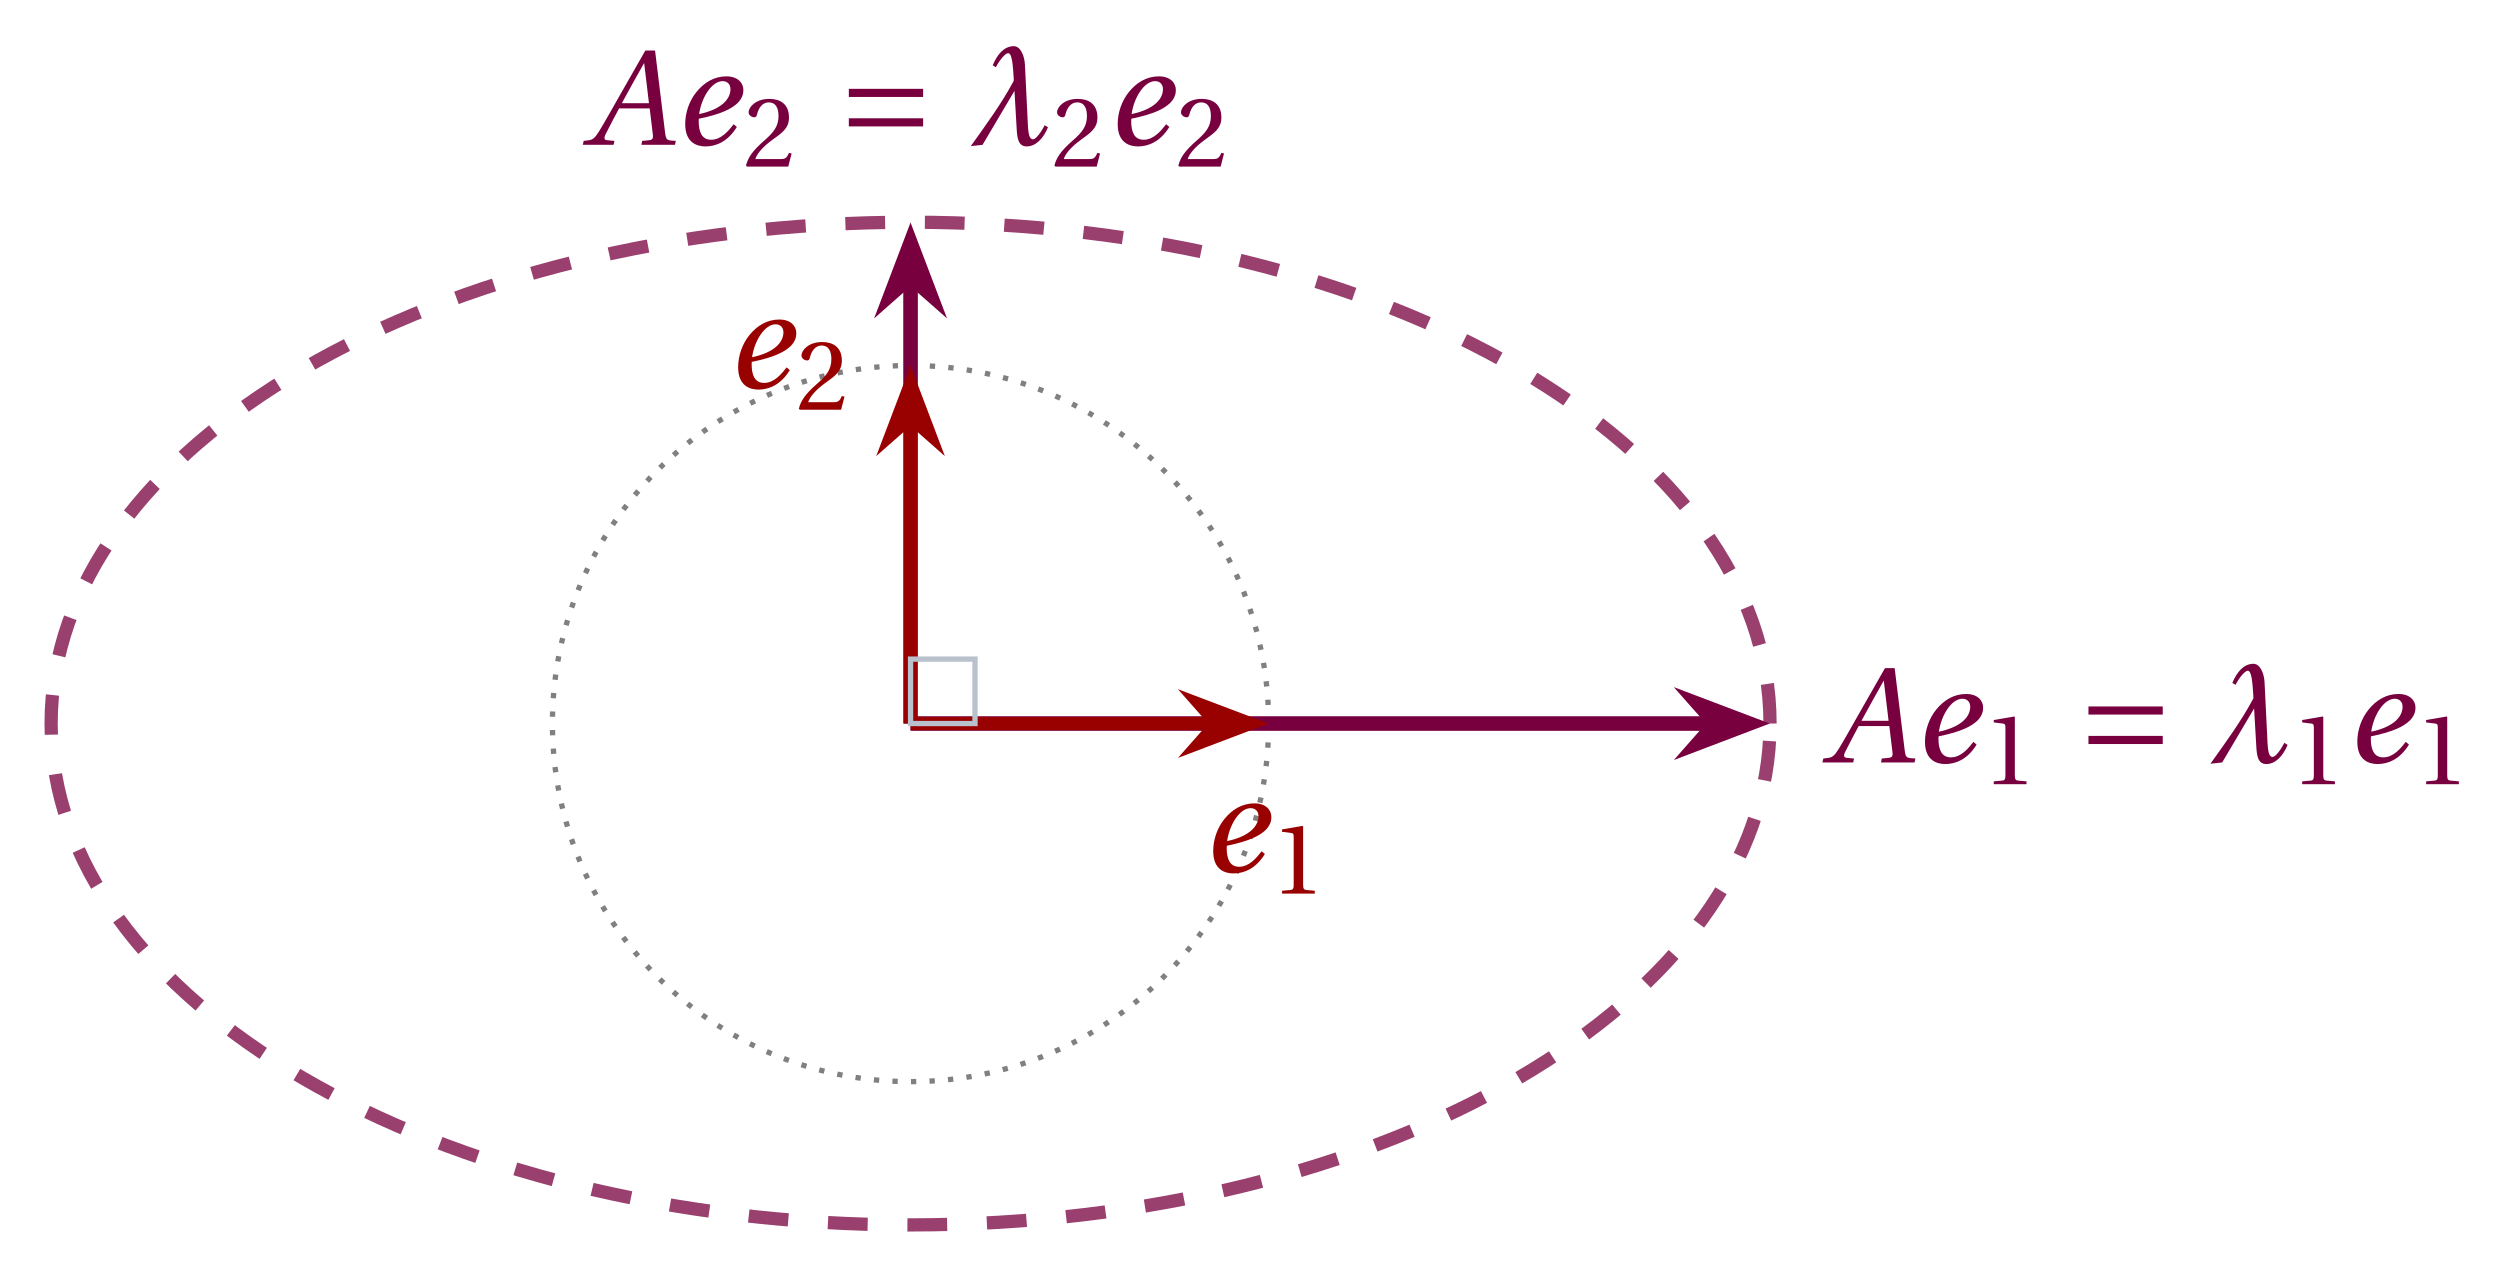
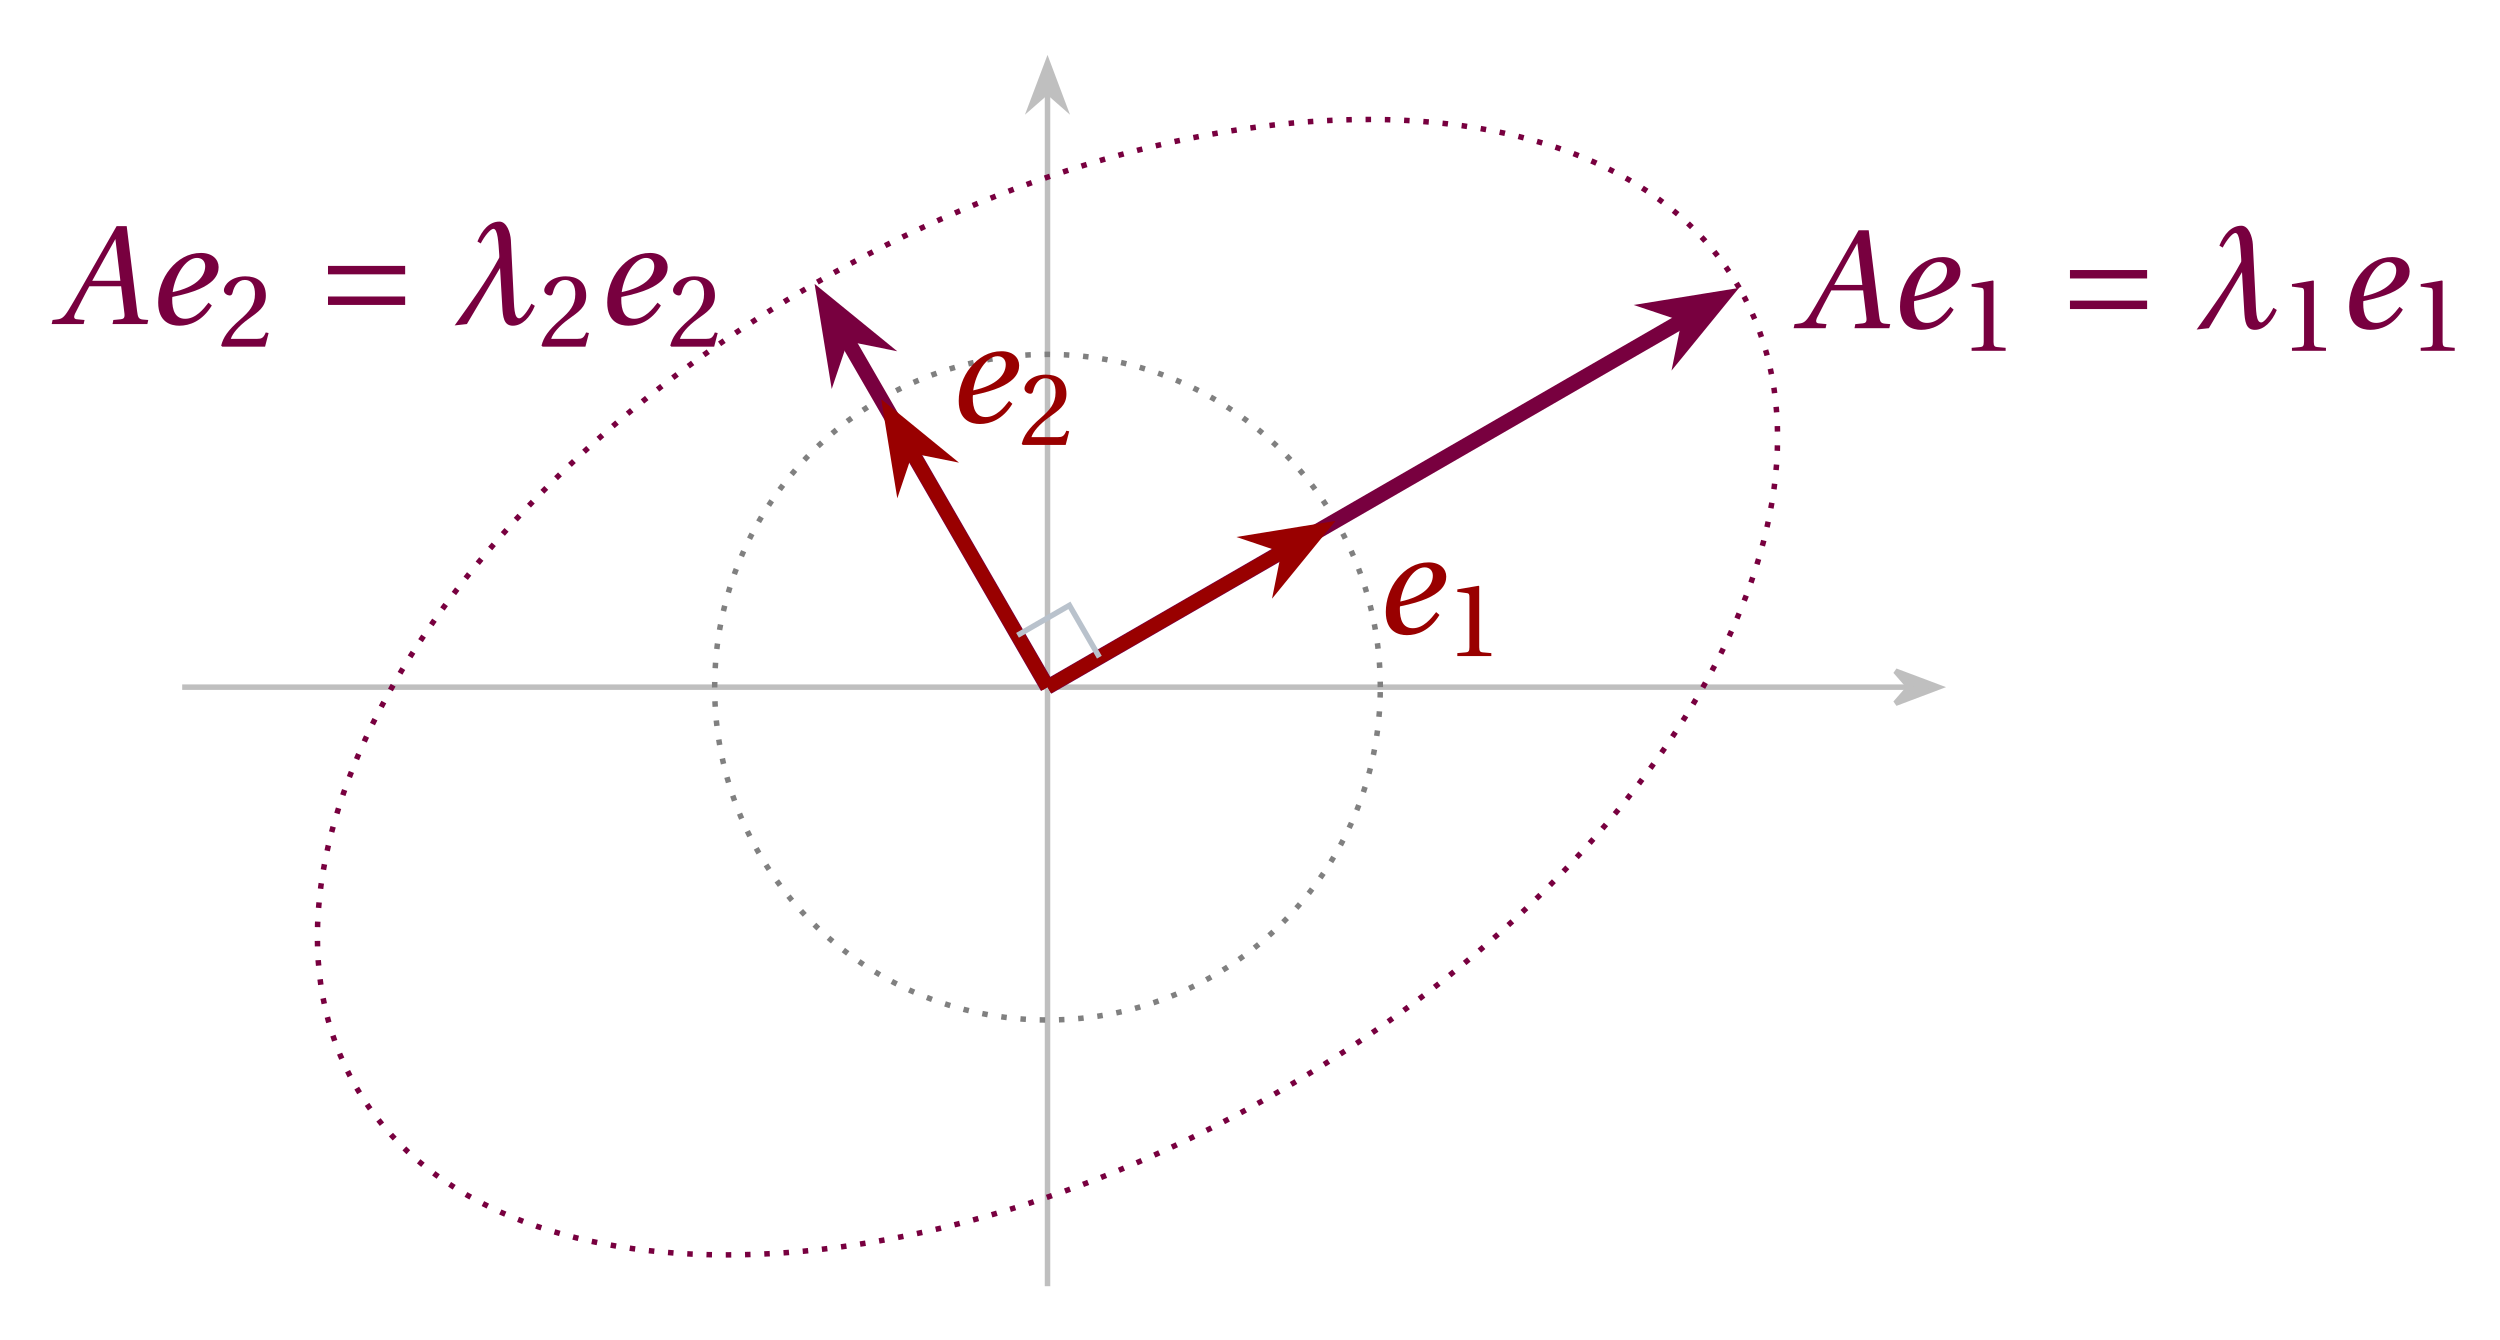
- <svg xmlns="http://www.w3.org/2000/svg" version="1.1" width="188pt" height="96pt" viewBox="0 -96 188 96">
+ <svg xmlns="http://www.w3.org/2000/svg" version="1.1" width="181pt" height="97pt" viewBox="0 -97 181 97">
  <g id="page1">
    <g transform="scale(1 -1)">
+       <path d="M13.191 47.25H138.152" stroke="#bfbfbf" fill="none" stroke-width=".399" />
+       <path d="M140.328 47.25L137.234 48.414L138.253 47.25L137.234 46.082Z" fill="#bfbfbf" />
+       <path d="M140.328 47.25L137.234 48.414L138.253 47.25L137.234 46.082Z" stroke="#bfbfbf" fill="none" stroke-width=".399" />
+       <path d="M75.84 3.879V90.289" stroke="#bfbfbf" fill="none" stroke-width=".399" stroke-miterlimit="10" />
+       <path d="M75.84 92.461L74.672 89.367L75.84 90.387L77.004 89.367Z" fill="#bfbfbf" />
      <g fill="none">
-         <path d="M95.402 41.59C95.402 56.461 83.348 68.516 68.473 68.516C53.602 68.516 41.543 56.461 41.543 41.59C41.543 26.715 53.602 14.66 68.473 14.66C83.348 14.66 95.402 26.715 95.402 41.59Z" stroke="#808080" stroke-width=".399" stroke-dasharray=".399 .996" />
-         <path d="M133.106 41.59C133.106 62.41 104.168 79.289 68.473 79.289C32.777 79.289 3.844 62.41 3.844 41.59C3.844 20.766 32.777 3.887 68.473 3.887C104.168 3.887 133.106 20.766 133.106 41.59Z" stroke="#9a406f" stroke-width=".996" stroke-miterlimit="10" stroke-dasharray="2.989 2.989" />
-         <path d="M68.473 41.59H128.742" stroke="#78003f" stroke-width="1.096" stroke-miterlimit="10" />
+         <g stroke-width=".399" stroke-miterlimit="10">
+           <path d="M75.84 92.461L74.672 89.367L75.84 90.387L77.004 89.367Z" stroke="#bfbfbf" />
+           <path d="M99.934 47.25C99.934 60.555 89.144 71.344 75.84 71.344C62.531 71.344 51.742 60.555 51.742 47.25C51.742 33.941 62.531 23.152 75.84 23.152C89.144 23.152 99.934 33.941 99.934 47.25Z" stroke="#808080" stroke-dasharray=".399 .996" />
+           <path d="M125.918 76.164C116.602 92.297 86.629 92.43 58.973 76.461C31.312 60.492 16.445 34.469 25.758 18.336C35.074 2.199 65.047 2.066 92.703 18.035C120.363 34.004 135.234 60.027 125.918 76.164Z" stroke="#78003f" stroke-dasharray=".399 .996" />
+         </g>
+         <path d="M75.84 47.25L122.141 73.984" stroke="#78003f" stroke-width="1.096" stroke-miterlimit="10" />
      </g>
-       <path d="M131.543 41.59L127.746 43.031L129.02 41.59L127.746 40.145Z" fill="#78003f" />
-       <path d="M131.543 41.59L127.746 43.031L129.02 41.59L127.746 40.145Z" stroke="#78003f" fill="none" stroke-width="1.096" stroke-miterlimit="10" />
+       <path d="M124.566 75.383L120.554 74.734L122.379 74.121L121.996 72.234Z" fill="#78003f" />
+       <path d="M124.566 75.383L120.554 74.734L122.379 74.121L121.996 72.234Z" stroke="#78003f" fill="none" stroke-width="1.096" stroke-miterlimit="10" />
      <g fill="#78003f">
-         <path d="M137.047 38.664H139.36L139.425 38.958L138.858 39.013C138.65 39.035 138.64 39.177 138.727 39.395C139.065 40.049 139.392 40.715 139.774 41.402H142.076L142.316 39.417C142.349 39.122 142.261 39.035 142.054 39.013L141.509 38.958L141.454 38.664H143.974L144.039 38.958L143.647 38.991C143.33 39.024 143.287 39.166 143.232 39.591L142.479 45.754H141.749L140.025 42.733C139.501 41.816 138.65 40.289 138.269 39.678C137.941 39.144 137.767 39.035 137.451 39.002L137.112 38.958L137.047 38.664ZM139.981 41.795C140.527 42.809 141.094 43.813 141.65 44.805H141.661L142.021 41.795H139.981Z" />
-         <path d="M144.758 40.224C144.758 38.784 145.685 38.544 146.285 38.544C147.038 38.544 147.943 38.871 148.641 40.006L148.401 40.213C148.03 39.733 147.474 39.046 146.71 39.046C145.99 39.046 145.772 39.657 145.772 40.464C145.772 40.518 145.772 40.551 145.783 40.627C147.507 40.976 148.26 41.391 148.696 41.805C149.056 42.165 149.132 42.504 149.132 42.787C149.132 43.333 148.696 43.813 147.856 43.813C146.929 43.813 146.176 43.344 145.609 42.645C145.063 41.98 144.758 41.086 144.758 40.224ZM145.805 40.976C145.979 42.22 146.754 43.453 147.572 43.453C147.932 43.453 148.161 43.213 148.161 42.853C148.161 42.133 147.54 41.347 145.805 40.976Z" />
-         <path d="M149.931 37.028H152.393V37.243L151.764 37.299C151.604 37.315 151.516 37.37 151.516 37.665V42.08L151.477 42.12L149.931 41.857V41.673L150.632 41.586C150.76 41.57 150.807 41.514 150.807 41.299V37.665C150.807 37.522 150.791 37.434 150.744 37.378C150.704 37.322 150.64 37.307 150.56 37.299L149.931 37.243V37.028Z" />
-         <path d="M162.638 42.264V42.874H157.052V42.264H162.638ZM162.638 40.049V40.66H157.052V40.049H162.638Z" />
-         <path d="M168.111 44.5C168.373 45.013 168.809 45.558 169.028 45.558C169.344 45.558 169.388 44.587 169.453 43.649V43.507C169.453 43.464 169.431 43.442 169.409 43.398C168.526 41.751 167.38 40.191 166.224 38.566L167.108 38.664L169.508 42.722L169.671 39.908C169.715 39.198 169.769 38.544 170.435 38.544C171.089 38.544 171.679 39.122 172.028 39.984L171.777 40.137C171.515 39.602 171.111 39.078 170.904 39.078C170.511 39.078 170.533 39.908 170.479 40.955L170.293 44.729C170.26 45.296 169.988 46.082 169.464 46.082C168.733 46.082 168.22 45.482 167.871 44.642L168.111 44.5Z" />
-         <path d="M173.125 37.028H175.587V37.243L174.958 37.299C174.798 37.315 174.71 37.37 174.71 37.665V42.08L174.671 42.12L173.125 41.857V41.673L173.826 41.586C173.954 41.57 174.001 41.514 174.001 41.299V37.665C174.001 37.522 173.985 37.434 173.938 37.378C173.898 37.322 173.834 37.307 173.754 37.299L173.125 37.243V37.028Z" />
-         <path d="M177.27 40.224C177.27 38.784 178.197 38.544 178.797 38.544C179.55 38.544 180.455 38.871 181.154 40.006L180.914 40.213C180.543 39.733 179.986 39.046 179.223 39.046C178.503 39.046 178.285 39.657 178.285 40.464C178.285 40.518 178.285 40.551 178.295 40.627C180.019 40.976 180.772 41.391 181.208 41.805C181.568 42.165 181.645 42.504 181.645 42.787C181.645 43.333 181.208 43.813 180.368 43.813C179.441 43.813 178.688 43.344 178.121 42.645C177.576 41.98 177.27 41.086 177.27 40.224ZM178.317 40.976C178.492 42.22 179.266 43.453 180.085 43.453C180.445 43.453 180.674 43.213 180.674 42.853C180.674 42.133 180.052 41.347 178.317 40.976Z" />
-         <path d="M182.446 37.028H184.908V37.243L184.279 37.299C184.119 37.315 184.031 37.37 184.031 37.665V42.08L183.992 42.12L182.446 41.857V41.673L183.147 41.586C183.275 41.57 183.322 41.514 183.322 41.299V37.665C183.322 37.522 183.306 37.434 183.259 37.378C183.219 37.322 183.155 37.307 183.075 37.299L182.446 37.243V37.028Z" />
+         <path d="M129.861 73.239H132.174L132.239 73.534L131.672 73.588C131.464 73.61 131.454 73.752 131.541 73.97C131.879 74.624 132.206 75.29 132.588 75.977H134.89L135.13 73.992C135.163 73.697 135.075 73.61 134.868 73.588L134.323 73.534L134.268 73.239H136.788L136.854 73.534L136.461 73.566C136.144 73.599 136.101 73.741 136.046 74.166L135.294 80.33H134.563L132.839 77.308C132.315 76.391 131.464 74.864 131.083 74.253C130.755 73.719 130.581 73.61 130.265 73.577L129.926 73.534L129.861 73.239ZM132.795 76.37C133.341 77.384 133.908 78.388 134.464 79.381H134.475L134.835 76.37H132.795Z" />
+         <path d="M137.561 74.799C137.561 73.359 138.488 73.119 139.088 73.119C139.841 73.119 140.746 73.446 141.444 74.581L141.204 74.788C140.833 74.308 140.277 73.621 139.514 73.621C138.794 73.621 138.575 74.232 138.575 75.039C138.575 75.093 138.575 75.126 138.586 75.202C140.31 75.551 141.063 75.966 141.499 76.381C141.859 76.741 141.935 77.079 141.935 77.362C141.935 77.908 141.499 78.388 140.659 78.388C139.732 78.388 138.979 77.919 138.412 77.221C137.866 76.555 137.561 75.661 137.561 74.799ZM138.608 75.551C138.783 76.795 139.557 78.028 140.375 78.028C140.735 78.028 140.964 77.788 140.964 77.428C140.964 76.708 140.343 75.922 138.608 75.551Z" />
+         <path d="M142.745 71.603H145.207V71.818L144.578 71.874C144.418 71.89 144.33 71.945 144.33 72.24V76.655L144.291 76.695L142.745 76.432V76.249L143.446 76.161C143.574 76.145 143.621 76.089 143.621 75.874V72.24C143.621 72.097 143.605 72.009 143.558 71.954C143.518 71.898 143.454 71.882 143.374 71.874L142.745 71.818V71.603Z" />
+         <path d="M155.451 76.839V77.45H149.865V76.839H155.451ZM155.451 74.624V75.235H149.865V74.624H155.451Z" />
+         <path d="M160.924 79.075C161.186 79.588 161.622 80.133 161.841 80.133C162.157 80.133 162.201 79.162 162.266 78.224V78.082C162.266 78.039 162.244 78.017 162.222 77.973C161.339 76.326 160.193 74.766 159.037 73.141L159.921 73.239L162.321 77.297L162.484 74.483C162.528 73.773 162.582 73.119 163.248 73.119C163.902 73.119 164.492 73.697 164.841 74.559L164.59 74.712C164.328 74.177 163.924 73.654 163.717 73.654C163.324 73.654 163.346 74.483 163.292 75.53L163.106 79.304C163.073 79.871 162.801 80.657 162.277 80.657C161.546 80.657 161.033 80.057 160.684 79.217L160.924 79.075Z" />
+         <path d="M165.938 71.603H168.4V71.818L167.771 71.874C167.611 71.89 167.523 71.945 167.523 72.24V76.655L167.484 76.695L165.938 76.432V76.249L166.639 76.161C166.767 76.145 166.814 76.089 166.814 75.874V72.24C166.814 72.097 166.798 72.009 166.751 71.954C166.711 71.898 166.647 71.882 166.567 71.874L165.938 71.818V71.603Z" />
+         <path d="M170.083 74.799C170.083 73.359 171.01 73.119 171.61 73.119C172.363 73.119 173.268 73.446 173.967 74.581L173.727 74.788C173.356 74.308 172.799 73.621 172.036 73.621C171.316 73.621 171.098 74.232 171.098 75.039C171.098 75.093 171.098 75.126 171.108 75.202C172.832 75.551 173.585 75.966 174.021 76.381C174.381 76.741 174.458 77.079 174.458 77.362C174.458 77.908 174.021 78.388 173.181 78.388C172.254 78.388 171.501 77.919 170.934 77.221C170.389 76.555 170.083 75.661 170.083 74.799ZM171.13 75.551C171.305 76.795 172.079 78.028 172.898 78.028C173.258 78.028 173.487 77.788 173.487 77.428C173.487 76.708 172.865 75.922 171.13 75.551Z" />
+         <path d="M175.26 71.603H177.722V71.818L177.093 71.874C176.933 71.89 176.845 71.945 176.845 72.24V76.655L176.806 76.695L175.26 76.432V76.249L175.961 76.161C176.089 76.145 176.136 76.089 176.136 75.874V72.24C176.136 72.097 176.12 72.009 176.073 71.954C176.033 71.898 175.969 71.882 175.889 71.874L175.26 71.818V71.603Z" />
      </g>
-       <path d="M68.473 41.59V74.93" stroke="#78003f" fill="none" stroke-width="1.096" stroke-miterlimit="10" />
-       <path d="M68.473 77.727L67.031 73.93L68.473 75.203L69.918 73.93Z" fill="#78003f" />
-       <path d="M68.473 77.727L67.031 73.93L68.473 75.203L69.918 73.93Z" stroke="#78003f" fill="none" stroke-width="1.096" stroke-miterlimit="10" />
+       <path d="M75.84 47.25L61.152 72.688" stroke="#78003f" fill="none" stroke-width="1.096" stroke-miterlimit="10" />
+       <path d="M59.75 75.109L60.402 71.102L61.016 72.922L62.898 72.543Z" fill="#78003f" />
+       <path d="M59.75 75.109L60.402 71.102L61.016 72.922L62.898 72.543Z" stroke="#78003f" fill="none" stroke-width="1.096" stroke-miterlimit="10" />
      <g fill="#78003f">
-         <path d="M43.828 85.109H46.141L46.206 85.404L45.639 85.458C45.431 85.48 45.421 85.622 45.508 85.84C45.846 86.494 46.173 87.16 46.555 87.847H48.857L49.097 85.862C49.13 85.567 49.042 85.48 48.835 85.458L48.29 85.404L48.235 85.109H50.755L50.82 85.404L50.428 85.436C50.111 85.469 50.068 85.611 50.013 86.036L49.26 92.2H48.53L46.806 89.178C46.282 88.261 45.431 86.734 45.05 86.123C44.722 85.589 44.548 85.48 44.232 85.447L43.893 85.404L43.828 85.109ZM46.762 88.24C47.308 89.254 47.875 90.258 48.431 91.25H48.442L48.802 88.24H46.762Z" />
-         <path d="M51.528 86.669C51.528 85.229 52.455 84.989 53.055 84.989C53.808 84.989 54.713 85.316 55.411 86.451L55.171 86.658C54.8 86.178 54.244 85.491 53.48 85.491C52.76 85.491 52.542 86.102 52.542 86.909C52.542 86.963 52.542 86.996 52.553 87.072C54.277 87.421 55.029 87.836 55.466 88.25C55.826 88.61 55.902 88.949 55.902 89.232C55.902 89.778 55.466 90.258 54.626 90.258C53.699 90.258 52.946 89.789 52.379 89.09C51.833 88.425 51.528 87.531 51.528 86.669ZM52.575 87.421C52.75 88.665 53.524 89.898 54.342 89.898C54.702 89.898 54.931 89.658 54.931 89.298C54.931 88.578 54.309 87.792 52.575 87.421Z" />
-         <path d="M56.097 83.543L56.177 83.472H59.276L59.531 84.46L59.324 84.5C59.165 84.093 59.014 84.038 58.711 84.038H56.798C56.918 84.428 57.364 84.962 58.057 85.464C58.775 85.99 59.332 86.325 59.332 87.161C59.332 88.205 58.639 88.564 57.85 88.564C56.822 88.564 56.296 87.942 56.296 87.552C56.296 87.297 56.583 87.177 56.711 87.177C56.846 87.177 56.894 87.257 56.926 87.384C57.046 87.894 57.34 88.301 57.802 88.301C58.376 88.301 58.544 87.823 58.544 87.273C58.544 86.468 58.137 86.014 57.484 85.44C56.559 84.635 56.241 84.125 56.097 83.543Z" />
-         <path d="M69.418 88.709V89.32H63.832V88.709H69.418ZM69.418 86.494V87.105H63.832V86.494H69.418Z" />
-         <path d="M74.891 90.945C75.153 91.458 75.589 92.003 75.808 92.003C76.124 92.003 76.168 91.032 76.233 90.094V89.952C76.233 89.909 76.211 89.887 76.189 89.843C75.306 88.196 74.16 86.636 73.004 85.011L73.888 85.109L76.288 89.167L76.451 86.353C76.495 85.643 76.549 84.989 77.215 84.989C77.869 84.989 78.458 85.567 78.808 86.429L78.557 86.582C78.295 86.047 77.891 85.524 77.684 85.524C77.291 85.524 77.313 86.353 77.258 87.4L77.073 91.174C77.04 91.741 76.768 92.527 76.244 92.527C75.513 92.527 75 91.927 74.651 91.087L74.891 90.945Z" />
-         <path d="M79.291 83.543L79.371 83.472H82.47L82.725 84.46L82.518 84.5C82.359 84.093 82.208 84.038 81.905 84.038H79.992C80.112 84.428 80.558 84.962 81.251 85.464C81.969 85.99 82.526 86.325 82.526 87.161C82.526 88.205 81.833 88.564 81.044 88.564C80.016 88.564 79.49 87.942 79.49 87.552C79.49 87.297 79.777 87.177 79.905 87.177C80.04 87.177 80.088 87.257 80.12 87.384C80.24 87.894 80.534 88.301 80.996 88.301C81.57 88.301 81.738 87.823 81.738 87.273C81.738 86.468 81.331 86.014 80.678 85.44C79.753 84.635 79.435 84.125 79.291 83.543Z" />
-         <path d="M84.05 86.669C84.05 85.229 84.977 84.989 85.577 84.989C86.33 84.989 87.235 85.316 87.934 86.451L87.694 86.658C87.323 86.178 86.766 85.491 86.003 85.491C85.283 85.491 85.065 86.102 85.065 86.909C85.065 86.963 85.065 86.996 85.075 87.072C86.799 87.421 87.552 87.836 87.988 88.25C88.348 88.61 88.424 88.949 88.424 89.232C88.424 89.778 87.988 90.258 87.148 90.258C86.221 90.258 85.468 89.789 84.901 89.09C84.356 88.425 84.05 87.531 84.05 86.669ZM85.097 87.421C85.272 88.665 86.046 89.898 86.864 89.898C87.224 89.898 87.454 89.658 87.454 89.298C87.454 88.578 86.832 87.792 85.097 87.421Z" />
-         <path d="M88.612 83.543L88.692 83.472H91.791L92.046 84.46L91.839 84.5C91.68 84.093 91.529 84.038 91.226 84.038H89.313C89.433 84.428 89.879 84.962 90.572 85.464C91.29 85.99 91.847 86.325 91.847 87.161C91.847 88.205 91.154 88.564 90.365 88.564C89.337 88.564 88.811 87.942 88.811 87.552C88.811 87.297 89.098 87.177 89.226 87.177C89.361 87.177 89.409 87.257 89.441 87.384C89.561 87.894 89.855 88.301 90.317 88.301C90.891 88.301 91.059 87.823 91.059 87.273C91.059 86.468 90.652 86.014 89.999 85.44C89.074 84.635 88.756 84.125 88.612 83.543Z" />
+         <path d="M3.742 73.538H6.055L6.12 73.833L5.553 73.887C5.345 73.909 5.335 74.051 5.422 74.269C5.76 74.923 6.087 75.589 6.469 76.276H8.771L9.011 74.291C9.044 73.996 8.956 73.909 8.749 73.887L8.204 73.833L8.149 73.538H10.669L10.734 73.833L10.342 73.865C10.025 73.898 9.982 74.04 9.927 74.465L9.174 80.629H8.444L6.72 77.607C6.196 76.691 5.345 75.163 4.964 74.552C4.636 74.018 4.462 73.909 4.146 73.876L3.807 73.833L3.742 73.538ZM6.676 76.669C7.222 77.683 7.789 78.687 8.345 79.68H8.356L8.716 76.669H6.676Z" />
+         <path d="M11.453 75.098C11.453 73.658 12.38 73.418 12.98 73.418C13.733 73.418 14.638 73.745 15.336 74.88L15.096 75.087C14.725 74.607 14.169 73.92 13.405 73.92C12.685 73.92 12.467 74.531 12.467 75.338C12.467 75.392 12.467 75.425 12.478 75.502C14.202 75.851 14.954 76.265 15.391 76.68C15.751 77.04 15.827 77.378 15.827 77.662C15.827 78.207 15.391 78.687 14.551 78.687C13.624 78.687 12.871 78.218 12.304 77.52C11.758 76.854 11.453 75.96 11.453 75.098ZM12.5 75.851C12.674 77.094 13.449 78.327 14.267 78.327C14.627 78.327 14.856 78.087 14.856 77.727C14.856 77.007 14.234 76.222 12.5 75.851Z" />
+         <path d="M16.012 71.974L16.092 71.902H19.191L19.446 72.89L19.239 72.93C19.08 72.524 18.929 72.468 18.626 72.468H16.713C16.833 72.858 17.279 73.392 17.972 73.894C18.69 74.42 19.247 74.755 19.247 75.591C19.247 76.635 18.554 76.994 17.765 76.994C16.737 76.994 16.211 76.372 16.211 75.982C16.211 75.727 16.498 75.607 16.626 75.607C16.761 75.607 16.809 75.687 16.841 75.815C16.96 76.325 17.255 76.731 17.717 76.731C18.291 76.731 18.459 76.253 18.459 75.703C18.459 74.898 18.052 74.444 17.399 73.87C16.474 73.066 16.155 72.556 16.012 71.974Z" />
+         <path d="M29.333 77.138V77.749H23.747V77.138H29.333ZM29.333 74.923V75.534H23.747V74.923H29.333Z" />
+         <path d="M34.806 79.374C35.068 79.887 35.504 80.432 35.723 80.432C36.039 80.432 36.083 79.462 36.148 78.523V78.382C36.148 78.338 36.126 78.316 36.104 78.272C35.221 76.625 34.075 75.065 32.919 73.44L33.803 73.538L36.203 77.596L36.366 74.782C36.41 74.072 36.464 73.418 37.13 73.418C37.784 73.418 38.374 73.996 38.723 74.858L38.472 75.011C38.21 74.476 37.806 73.953 37.599 73.953C37.206 73.953 37.228 74.782 37.174 75.829L36.988 79.603C36.955 80.171 36.683 80.956 36.159 80.956C35.428 80.956 34.915 80.356 34.566 79.516L34.806 79.374Z" />
+         <path d="M39.205 71.974L39.285 71.902H42.384L42.639 72.89L42.432 72.93C42.273 72.524 42.122 72.468 41.819 72.468H39.906C40.026 72.858 40.472 73.392 41.165 73.894C41.883 74.42 42.44 74.755 42.44 75.591C42.44 76.635 41.747 76.994 40.958 76.994C39.93 76.994 39.404 76.372 39.404 75.982C39.404 75.727 39.691 75.607 39.819 75.607C39.954 75.607 40.002 75.687 40.034 75.815C40.154 76.325 40.448 76.731 40.91 76.731C41.484 76.731 41.652 76.253 41.652 75.703C41.652 74.898 41.245 74.444 40.592 73.87C39.667 73.066 39.349 72.556 39.205 71.974Z" />
+         <path d="M43.964 75.098C43.964 73.658 44.891 73.418 45.491 73.418C46.244 73.418 47.149 73.745 47.848 74.88L47.608 75.087C47.237 74.607 46.68 73.92 45.917 73.92C45.197 73.92 44.979 74.531 44.979 75.338C44.979 75.392 44.979 75.425 44.989 75.502C46.713 75.851 47.466 76.265 47.902 76.68C48.262 77.04 48.338 77.378 48.338 77.662C48.338 78.207 47.902 78.687 47.062 78.687C46.135 78.687 45.382 78.218 44.815 77.52C44.27 76.854 43.964 75.96 43.964 75.098ZM45.011 75.851C45.186 77.094 45.96 78.327 46.778 78.327C47.138 78.327 47.368 78.087 47.368 77.727C47.368 77.007 46.746 76.222 45.011 75.851Z" />
+         <path d="M48.527 71.974L48.607 71.902H51.706L51.961 72.89L51.754 72.93C51.595 72.524 51.444 72.468 51.141 72.468H49.228C49.348 72.858 49.794 73.392 50.487 73.894C51.205 74.42 51.762 74.755 51.762 75.591C51.762 76.635 51.069 76.994 50.28 76.994C49.252 76.994 48.726 76.372 48.726 75.982C48.726 75.727 49.013 75.607 49.141 75.607C49.276 75.607 49.324 75.687 49.356 75.815C49.475 76.325 49.77 76.731 50.232 76.731C50.806 76.731 50.974 76.253 50.974 75.703C50.974 74.898 50.567 74.444 49.914 73.87C48.989 73.066 48.671 72.556 48.527 71.974Z" />
      </g>
-       <path d="M68.473 41.59H91.273" stroke="#900" fill="none" stroke-width=".996" stroke-miterlimit="10" />
-       <path d="M93.984 41.59L90.285 42.992L91.523 41.59L90.285 40.184Z" fill="#900" />
-       <path d="M93.984 41.59L90.285 42.992L91.523 41.59L90.285 40.184Z" stroke="#900" fill="none" stroke-width=".996" stroke-miterlimit="10" />
-       <path d="M91.233 31.998C91.233 30.558 92.16 30.318 92.76 30.318C93.513 30.318 94.418 30.645 95.117 31.78L94.877 31.987C94.506 31.507 93.949 30.82 93.186 30.82C92.466 30.82 92.248 31.431 92.248 32.238C92.248 32.292 92.248 32.325 92.258 32.401C93.982 32.75 94.735 33.165 95.171 33.58C95.531 33.94 95.607 34.278 95.607 34.561C95.607 35.107 95.171 35.587 94.331 35.587C93.404 35.587 92.651 35.118 92.084 34.42C91.539 33.754 91.233 32.86 91.233 31.998ZM92.28 32.75C92.455 33.994 93.229 35.227 94.047 35.227C94.407 35.227 94.637 34.987 94.637 34.627C94.637 33.907 94.015 33.121 92.28 32.75Z" fill="#900" />
-       <path d="M96.41 28.801H98.872V29.016L98.243 29.072C98.083 29.088 97.995 29.143 97.995 29.438V33.853L97.956 33.893L96.41 33.63V33.447L97.111 33.359C97.239 33.343 97.286 33.287 97.286 33.072V29.438C97.286 29.295 97.27 29.207 97.223 29.152C97.183 29.096 97.119 29.08 97.039 29.072L96.41 29.016V28.801Z" fill="#900" />
-       <path d="M68.473 41.59V64.387" stroke="#900" fill="none" stroke-width=".996" stroke-miterlimit="10" />
-       <path d="M68.473 67.098L67.07 63.402L68.473 64.637L69.875 63.402Z" fill="#900" />
-       <path d="M68.473 67.098L67.07 63.402L68.473 64.637L69.875 63.402Z" stroke="#900" fill="none" stroke-width=".996" stroke-miterlimit="10" />
-       <path d="M55.509 68.383C55.509 66.943 56.436 66.703 57.036 66.703C57.789 66.703 58.694 67.03 59.393 68.165L59.153 68.372C58.782 67.892 58.225 67.205 57.462 67.205C56.742 67.205 56.524 67.816 56.524 68.623C56.524 68.677 56.524 68.71 56.534 68.786C58.258 69.136 59.011 69.55 59.447 69.965C59.807 70.325 59.884 70.663 59.884 70.946C59.884 71.492 59.447 71.972 58.607 71.972C57.68 71.972 56.927 71.503 56.36 70.805C55.815 70.139 55.509 69.245 55.509 68.383ZM56.556 69.136C56.731 70.379 57.505 71.612 58.324 71.612C58.684 71.612 58.913 71.372 58.913 71.012C58.913 70.292 58.291 69.506 56.556 69.136Z" fill="#900" />
-       <path d="M60.072 65.259L60.152 65.187H63.251L63.506 66.175L63.299 66.215C63.14 65.809 62.989 65.753 62.686 65.753H60.773C60.893 66.143 61.339 66.677 62.032 67.179C62.75 67.705 63.307 68.04 63.307 68.876C63.307 69.92 62.614 70.279 61.825 70.279C60.797 70.279 60.271 69.657 60.271 69.267C60.271 69.012 60.558 68.892 60.686 68.892C60.821 68.892 60.869 68.972 60.901 69.1C61.02 69.61 61.315 70.016 61.777 70.016C62.351 70.016 62.519 69.538 62.519 68.988C62.519 68.183 62.112 67.729 61.459 67.155C60.534 66.35 60.215 65.84 60.072 65.259Z" fill="#900" />
-       <path d="M68.473 46.434V41.59H73.32V46.434Z" stroke="#b9c2cc" fill="none" stroke-width=".399" stroke-miterlimit="10" />
+       <path d="M75.84 47.25L93.129 57.23" stroke="#900" fill="none" stroke-width=".996" stroke-miterlimit="10" />
+       <path d="M95.477 58.586L91.574 57.953L93.344 57.355L92.977 55.523Z" fill="#900" />
+       <path d="M95.477 58.586L91.574 57.953L93.344 57.355L92.977 55.523Z" stroke="#900" fill="none" stroke-width=".996" stroke-miterlimit="10" />
+       <path d="M100.333 52.695C100.333 51.255 101.26 51.015 101.86 51.015C102.613 51.015 103.518 51.342 104.217 52.477L103.977 52.684C103.606 52.204 103.049 51.517 102.286 51.517C101.566 51.517 101.348 52.128 101.348 52.935C101.348 52.989 101.348 53.022 101.358 53.098C103.082 53.448 103.835 53.862 104.271 54.277C104.631 54.637 104.708 54.975 104.708 55.258C104.708 55.804 104.271 56.284 103.431 56.284C102.504 56.284 101.751 55.815 101.184 55.117C100.639 54.451 100.333 53.557 100.333 52.695ZM101.38 53.448C101.555 54.691 102.329 55.924 103.148 55.924C103.508 55.924 103.737 55.684 103.737 55.324C103.737 54.604 103.115 53.818 101.38 53.448Z" fill="#900" />
+       <path d="M105.51 49.499H107.972V49.714L107.343 49.77C107.183 49.786 107.095 49.842 107.095 50.137V54.551L107.056 54.591L105.51 54.328V54.145L106.211 54.057C106.339 54.041 106.386 53.985 106.386 53.77V50.137C106.386 49.993 106.37 49.905 106.323 49.85C106.283 49.794 106.219 49.778 106.139 49.77L105.51 49.714V49.499Z" fill="#900" />
+       <path d="M75.84 47.25L65.855 64.539" stroke="#900" fill="none" stroke-width=".996" stroke-miterlimit="10" />
+       <path d="M64.5 66.887L65.133 62.984L65.73 64.754L67.562 64.387Z" fill="#900" />
+       <path d="M64.5 66.887L65.133 62.984L65.73 64.754L67.562 64.387Z" stroke="#900" fill="none" stroke-width=".996" stroke-miterlimit="10" />
+       <path d="M69.412 67.982C69.412 66.542 70.339 66.302 70.939 66.302C71.692 66.302 72.597 66.629 73.296 67.764L73.056 67.971C72.685 67.491 72.128 66.804 71.365 66.804C70.645 66.804 70.427 67.415 70.427 68.222C70.427 68.276 70.427 68.309 70.437 68.386C72.161 68.735 72.914 69.149 73.35 69.564C73.71 69.924 73.786 70.262 73.786 70.546C73.786 71.091 73.35 71.571 72.51 71.571C71.583 71.571 70.83 71.102 70.263 70.404C69.718 69.738 69.412 68.844 69.412 67.982ZM70.459 68.735C70.634 69.978 71.408 71.211 72.226 71.211C72.587 71.211 72.816 70.971 72.816 70.611C72.816 69.891 72.194 69.106 70.459 68.735Z" fill="#900" />
+       <path d="M73.975 64.858L74.055 64.786H77.154L77.409 65.774L77.202 65.814C77.043 65.408 76.892 65.352 76.589 65.352H74.676C74.796 65.742 75.242 66.276 75.935 66.778C76.653 67.304 77.21 67.639 77.21 68.475C77.21 69.519 76.517 69.878 75.728 69.878C74.7 69.878 74.174 69.256 74.174 68.866C74.174 68.611 74.461 68.491 74.589 68.491C74.724 68.491 74.772 68.571 74.804 68.699C74.924 69.209 75.218 69.615 75.68 69.615C76.254 69.615 76.422 69.137 76.422 68.587C76.422 67.782 76.015 67.328 75.362 66.754C74.437 65.95 74.119 65.44 73.975 64.858Z" fill="#900" />
+       <path d="M73.668 51.004L77.426 53.172L79.594 49.418" stroke="#b9c2cc" fill="none" stroke-width=".399" stroke-miterlimit="10" />
    </g>
  </g>
</svg>
